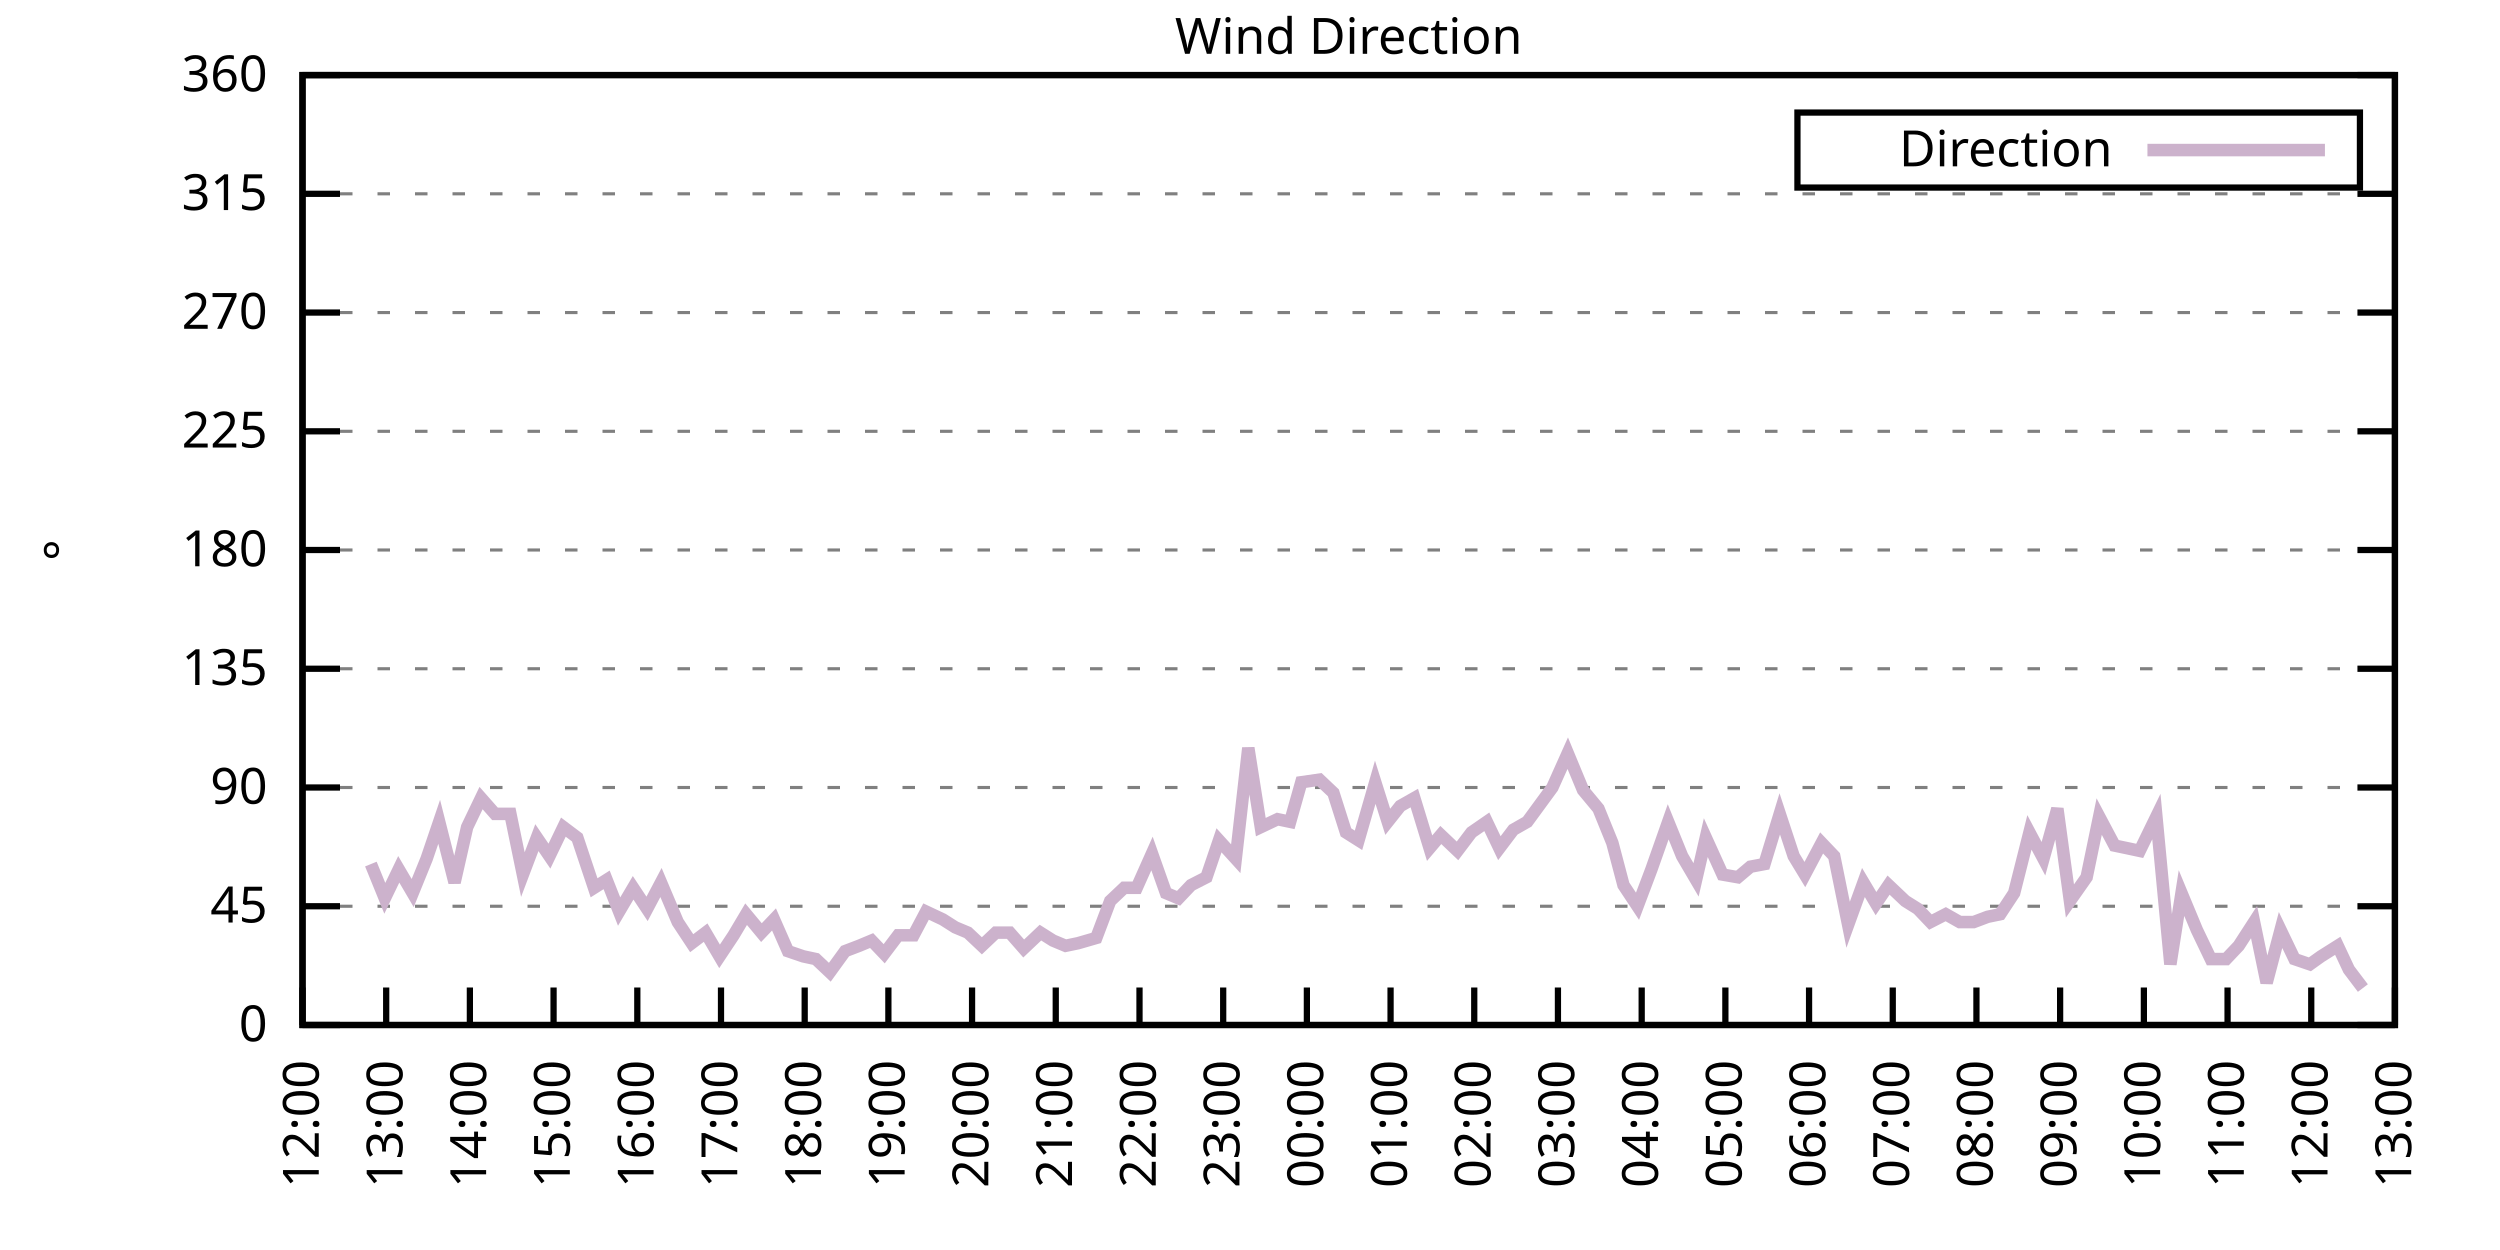
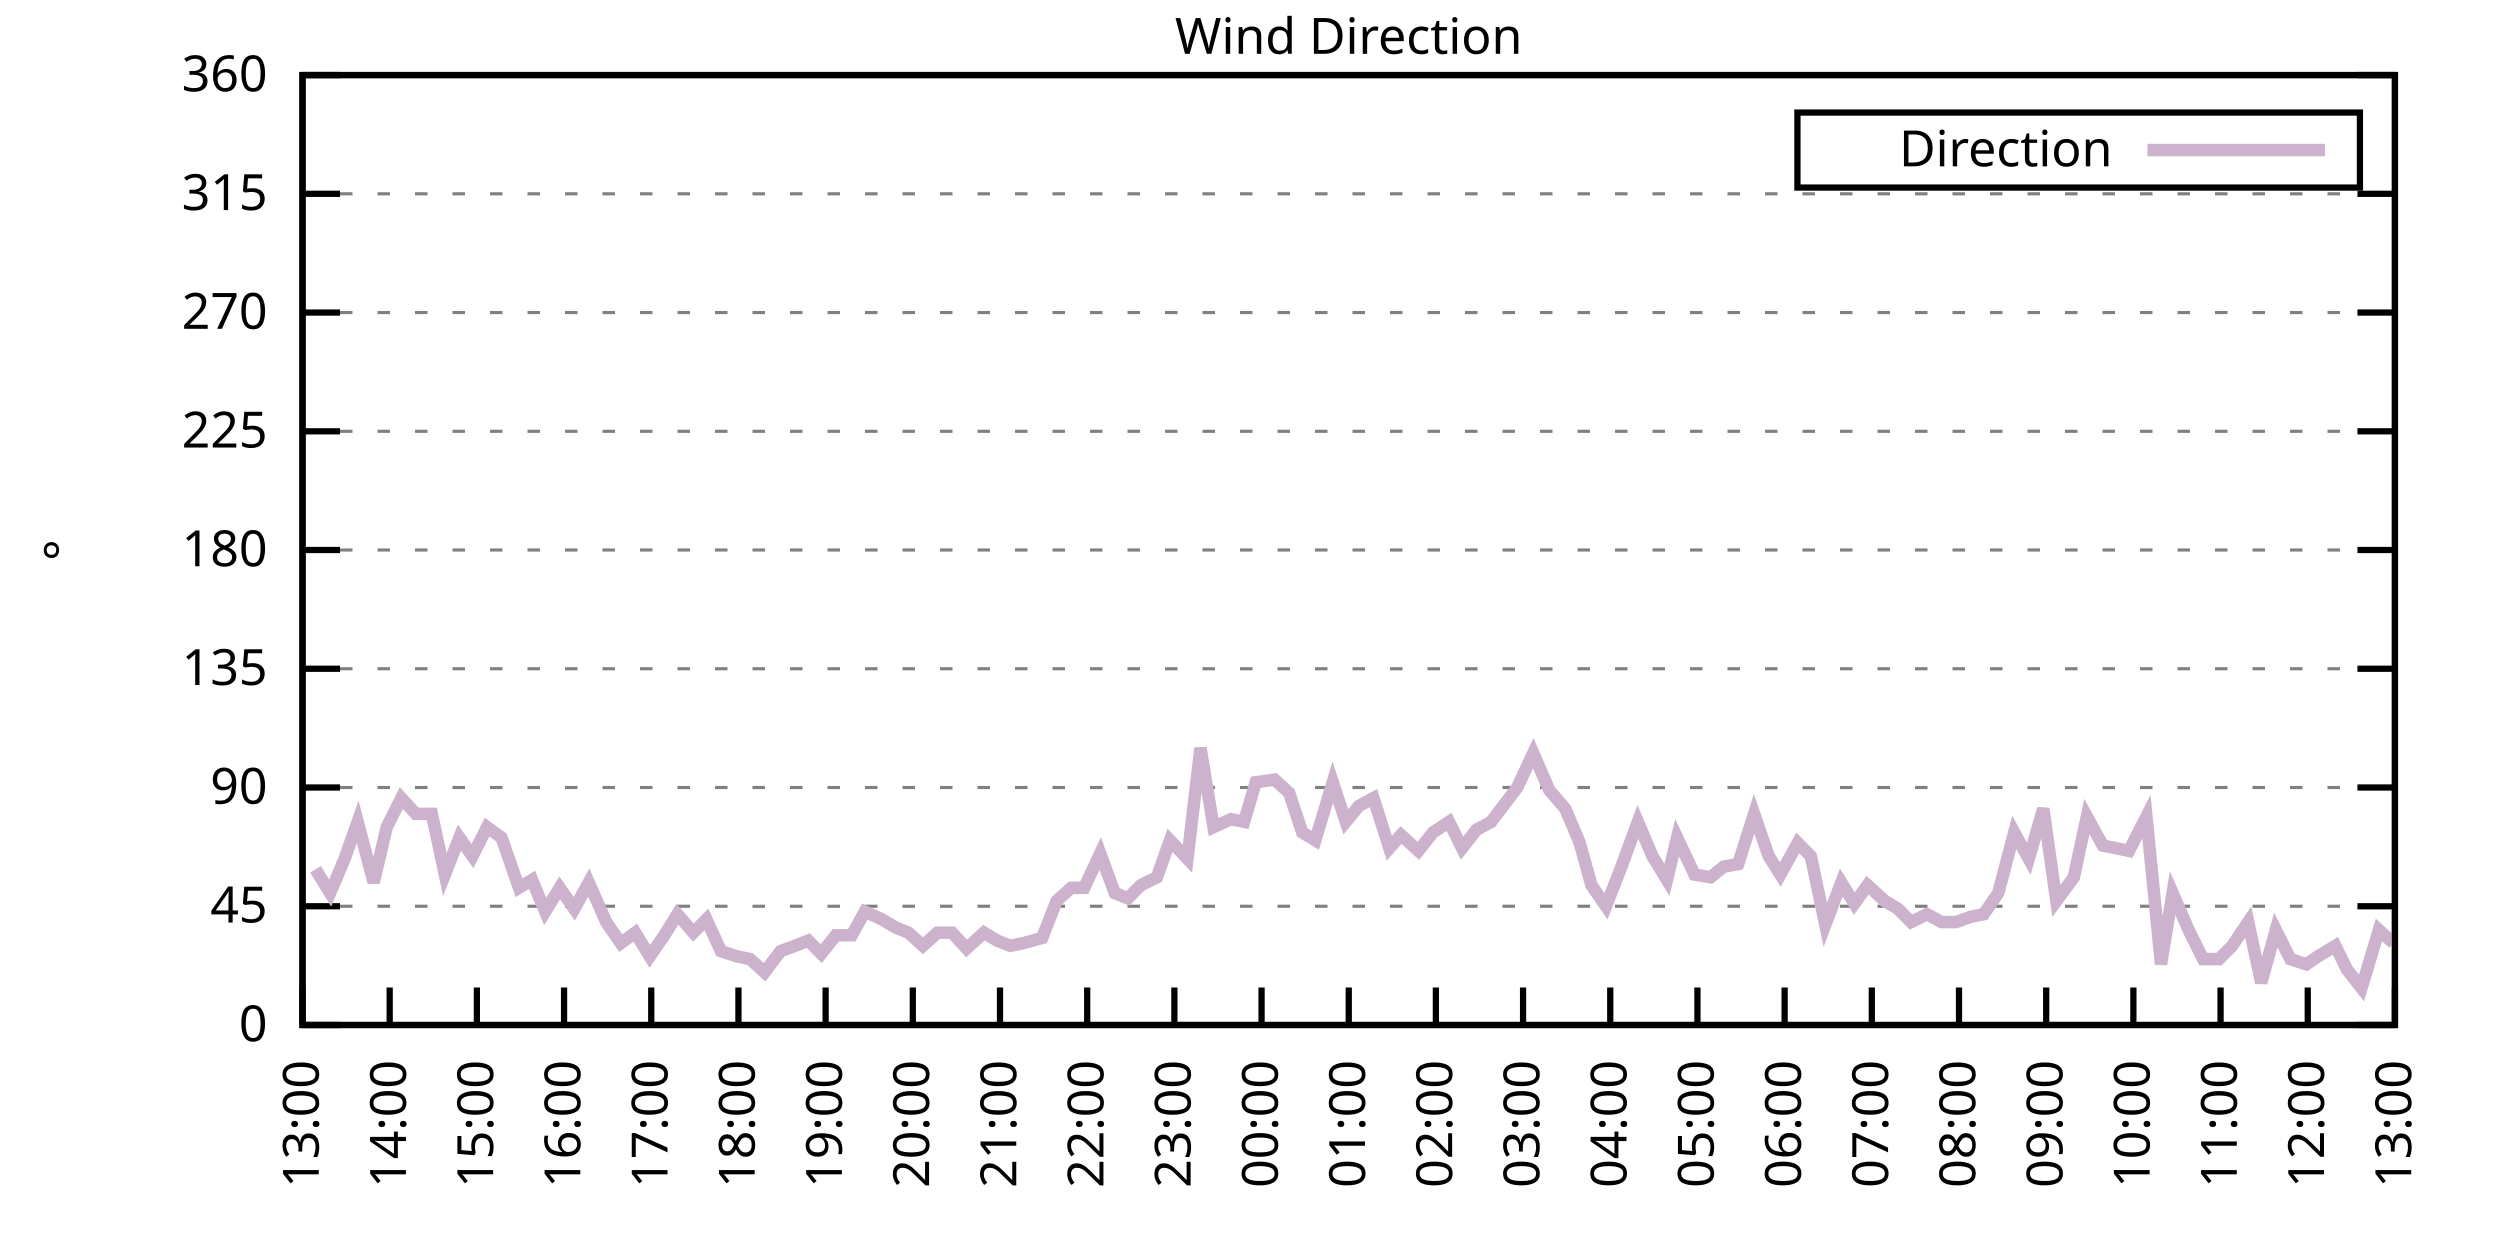
<svg xmlns="http://www.w3.org/2000/svg" xmlns:xlink="http://www.w3.org/1999/xlink" width="400" height="200" viewBox="0 0 400 200">
  <g id="gnuplot_canvas">
    <rect x="0" y="0" width="400" height="200" fill="none" />
    <defs>
      <circle id="gpDot" r="0.5" stroke-width="0.5" stroke="currentColor" />
      <path id="gpPt0" stroke-width="0.333" stroke="currentColor" d="M-1,0 h2 M0,-1 v2" />
      <path id="gpPt1" stroke-width="0.333" stroke="currentColor" d="M-1,-1 L1,1 M1,-1 L-1,1" />
      <path id="gpPt2" stroke-width="0.333" stroke="currentColor" d="M-1,0 L1,0 M0,-1 L0,1 M-1,-1 L1,1 M-1,1 L1,-1" />
      <rect id="gpPt3" stroke-width="0.333" stroke="currentColor" x="-1" y="-1" width="2" height="2" />
      <rect id="gpPt4" stroke-width="0.333" stroke="currentColor" fill="currentColor" x="-1" y="-1" width="2" height="2" />
      <circle id="gpPt5" stroke-width="0.333" stroke="currentColor" cx="0" cy="0" r="1" />
      <use xlink:href="#gpPt5" id="gpPt6" fill="currentColor" stroke="none" />
      <path id="gpPt7" stroke-width="0.333" stroke="currentColor" d="M0,-1.33 L-1.33,0.67 L1.33,0.67 z" />
      <use xlink:href="#gpPt7" id="gpPt8" fill="currentColor" stroke="none" />
      <use xlink:href="#gpPt7" id="gpPt9" stroke="currentColor" transform="rotate(180)" />
      <use xlink:href="#gpPt9" id="gpPt10" fill="currentColor" stroke="none" />
      <use xlink:href="#gpPt3" id="gpPt11" stroke="currentColor" transform="rotate(45)" />
      <use xlink:href="#gpPt11" id="gpPt12" fill="currentColor" stroke="none" />
      <path id="gpPt13" stroke-width="0.333" stroke="currentColor" d="M0,1.330 L1.265,0.411 L0.782,-1.067 L-0.782,-1.076 L-1.265,0.411 z" />
      <use xlink:href="#gpPt13" id="gpPt14" fill="currentColor" stroke="none" />
      <filter id="textbox" filterUnits="objectBoundingBox" x="0" y="0" height="1" width="1">
        <feFlood flood-color="white" flood-opacity="1" result="bgnd" />
        <feComposite in="SourceGraphic" in2="bgnd" operator="atop" />
      </filter>
      <filter id="greybox" filterUnits="objectBoundingBox" x="0" y="0" height="1" width="1">
        <feFlood flood-color="lightgrey" flood-opacity="1" result="grey" />
        <feComposite in="SourceGraphic" in2="grey" operator="atop" />
      </filter>
    </defs>
    <g fill="none" color="white" stroke="currentColor" stroke-width="1.00" stroke-linecap="butt" stroke-linejoin="miter">
</g>
    <g fill="none" color="black" stroke="currentColor" stroke-width="1.00" stroke-linecap="butt" stroke-linejoin="miter">
      <g stroke="none" shape-rendering="crispEdges">
        <polygon fill="rgb(255, 255, 255)" points="48.40,164.00 383.18,164.00 383.18,12.02 48.40,12.02 " />
      </g>
    </g>
    <g fill="none" color="black" stroke="currentColor" stroke-width="1.00" stroke-linecap="butt" stroke-linejoin="miter">
</g>
    <g fill="none" color="black" stroke="black" stroke-width="0.50" stroke-linecap="butt" stroke-linejoin="miter">
</g>
    <g fill="none" color="gray" stroke="currentColor" stroke-width="0.50" stroke-linecap="butt" stroke-linejoin="miter">
      <path stroke="gray" stroke-dasharray="2,4" class="gridline" d="M48.40,164.00 L383.19,164.00  " />
    </g>
    <g fill="none" color="gray" stroke="gray" stroke-width="1.00" stroke-linecap="butt" stroke-linejoin="miter">
</g>
    <g fill="none" color="black" stroke="currentColor" stroke-width="1.00" stroke-linecap="butt" stroke-linejoin="miter">
      <path stroke="black" d="M48.40,164.00 L54.40,164.00 M383.19,164.00 L377.19,164.00  " />
      <g transform="translate(42.80,166.60)" stroke="none" fill="black" font-family="Sans" font-size="8.00" text-anchor="end">
        <text>
          <tspan font-family="Sans"> 0</tspan>
        </text>
      </g>
    </g>
    <g fill="none" color="black" stroke="currentColor" stroke-width="1.00" stroke-linecap="butt" stroke-linejoin="miter">
</g>
    <g fill="none" color="black" stroke="black" stroke-width="0.50" stroke-linecap="butt" stroke-linejoin="miter">
</g>
    <g fill="none" color="gray" stroke="currentColor" stroke-width="0.50" stroke-linecap="butt" stroke-linejoin="miter">
      <path stroke="gray" stroke-dasharray="2,4" class="gridline" d="M48.40,145.00 L383.19,145.00  " />
    </g>
    <g fill="none" color="gray" stroke="gray" stroke-width="1.00" stroke-linecap="butt" stroke-linejoin="miter">
</g>
    <g fill="none" color="black" stroke="currentColor" stroke-width="1.00" stroke-linecap="butt" stroke-linejoin="miter">
      <path stroke="black" d="M48.40,145.00 L54.40,145.00 M383.19,145.00 L377.19,145.00  " />
      <g transform="translate(42.80,147.60)" stroke="none" fill="black" font-family="Sans" font-size="8.00" text-anchor="end">
        <text>
          <tspan font-family="Sans"> 45</tspan>
        </text>
      </g>
    </g>
    <g fill="none" color="black" stroke="currentColor" stroke-width="1.00" stroke-linecap="butt" stroke-linejoin="miter">
</g>
    <g fill="none" color="black" stroke="black" stroke-width="0.50" stroke-linecap="butt" stroke-linejoin="miter">
</g>
    <g fill="none" color="gray" stroke="currentColor" stroke-width="0.50" stroke-linecap="butt" stroke-linejoin="miter">
      <path stroke="gray" stroke-dasharray="2,4" class="gridline" d="M48.40,126.00 L383.19,126.00  " />
    </g>
    <g fill="none" color="gray" stroke="gray" stroke-width="1.00" stroke-linecap="butt" stroke-linejoin="miter">
</g>
    <g fill="none" color="black" stroke="currentColor" stroke-width="1.00" stroke-linecap="butt" stroke-linejoin="miter">
      <path stroke="black" d="M48.40,126.00 L54.40,126.00 M383.19,126.00 L377.19,126.00  " />
      <g transform="translate(42.80,128.60)" stroke="none" fill="black" font-family="Sans" font-size="8.00" text-anchor="end">
        <text>
          <tspan font-family="Sans"> 90</tspan>
        </text>
      </g>
    </g>
    <g fill="none" color="black" stroke="currentColor" stroke-width="1.00" stroke-linecap="butt" stroke-linejoin="miter">
</g>
    <g fill="none" color="black" stroke="black" stroke-width="0.50" stroke-linecap="butt" stroke-linejoin="miter">
</g>
    <g fill="none" color="gray" stroke="currentColor" stroke-width="0.50" stroke-linecap="butt" stroke-linejoin="miter">
      <path stroke="gray" stroke-dasharray="2,4" class="gridline" d="M48.40,107.00 L383.19,107.00  " />
    </g>
    <g fill="none" color="gray" stroke="gray" stroke-width="1.00" stroke-linecap="butt" stroke-linejoin="miter">
</g>
    <g fill="none" color="black" stroke="currentColor" stroke-width="1.00" stroke-linecap="butt" stroke-linejoin="miter">
      <path stroke="black" d="M48.40,107.00 L54.40,107.00 M383.19,107.00 L377.19,107.00  " />
      <g transform="translate(42.80,109.60)" stroke="none" fill="black" font-family="Sans" font-size="8.00" text-anchor="end">
        <text>
          <tspan font-family="Sans"> 135</tspan>
        </text>
      </g>
    </g>
    <g fill="none" color="black" stroke="currentColor" stroke-width="1.00" stroke-linecap="butt" stroke-linejoin="miter">
</g>
    <g fill="none" color="black" stroke="black" stroke-width="0.50" stroke-linecap="butt" stroke-linejoin="miter">
</g>
    <g fill="none" color="gray" stroke="currentColor" stroke-width="0.50" stroke-linecap="butt" stroke-linejoin="miter">
      <path stroke="gray" stroke-dasharray="2,4" class="gridline" d="M48.40,88.00 L383.19,88.00  " />
    </g>
    <g fill="none" color="gray" stroke="gray" stroke-width="1.00" stroke-linecap="butt" stroke-linejoin="miter">
</g>
    <g fill="none" color="black" stroke="currentColor" stroke-width="1.00" stroke-linecap="butt" stroke-linejoin="miter">
      <path stroke="black" d="M48.40,88.00 L54.40,88.00 M383.19,88.00 L377.19,88.00  " />
      <g transform="translate(42.80,90.60)" stroke="none" fill="black" font-family="Sans" font-size="8.00" text-anchor="end">
        <text>
          <tspan font-family="Sans"> 180</tspan>
        </text>
      </g>
    </g>
    <g fill="none" color="black" stroke="currentColor" stroke-width="1.00" stroke-linecap="butt" stroke-linejoin="miter">
</g>
    <g fill="none" color="black" stroke="black" stroke-width="0.50" stroke-linecap="butt" stroke-linejoin="miter">
</g>
    <g fill="none" color="gray" stroke="currentColor" stroke-width="0.50" stroke-linecap="butt" stroke-linejoin="miter">
      <path stroke="gray" stroke-dasharray="2,4" class="gridline" d="M48.40,69.01 L383.19,69.01  " />
    </g>
    <g fill="none" color="gray" stroke="gray" stroke-width="1.00" stroke-linecap="butt" stroke-linejoin="miter">
</g>
    <g fill="none" color="black" stroke="currentColor" stroke-width="1.00" stroke-linecap="butt" stroke-linejoin="miter">
      <path stroke="black" d="M48.40,69.01 L54.40,69.01 M383.19,69.01 L377.19,69.01  " />
      <g transform="translate(42.80,71.61)" stroke="none" fill="black" font-family="Sans" font-size="8.00" text-anchor="end">
        <text>
          <tspan font-family="Sans"> 225</tspan>
        </text>
      </g>
    </g>
    <g fill="none" color="black" stroke="currentColor" stroke-width="1.00" stroke-linecap="butt" stroke-linejoin="miter">
</g>
    <g fill="none" color="black" stroke="black" stroke-width="0.50" stroke-linecap="butt" stroke-linejoin="miter">
</g>
    <g fill="none" color="gray" stroke="currentColor" stroke-width="0.50" stroke-linecap="butt" stroke-linejoin="miter">
      <path stroke="gray" stroke-dasharray="2,4" class="gridline" d="M48.40,50.01 L383.19,50.01  " />
    </g>
    <g fill="none" color="gray" stroke="gray" stroke-width="1.00" stroke-linecap="butt" stroke-linejoin="miter">
</g>
    <g fill="none" color="black" stroke="currentColor" stroke-width="1.00" stroke-linecap="butt" stroke-linejoin="miter">
      <path stroke="black" d="M48.40,50.01 L54.40,50.01 M383.19,50.01 L377.19,50.01  " />
      <g transform="translate(42.80,52.61)" stroke="none" fill="black" font-family="Sans" font-size="8.00" text-anchor="end">
        <text>
          <tspan font-family="Sans"> 270</tspan>
        </text>
      </g>
    </g>
    <g fill="none" color="black" stroke="currentColor" stroke-width="1.00" stroke-linecap="butt" stroke-linejoin="miter">
</g>
    <g fill="none" color="black" stroke="black" stroke-width="0.50" stroke-linecap="butt" stroke-linejoin="miter">
</g>
    <g fill="none" color="gray" stroke="currentColor" stroke-width="0.50" stroke-linecap="butt" stroke-linejoin="miter">
      <path stroke="gray" stroke-dasharray="2,4" class="gridline" d="M48.40,31.01 L383.19,31.01  " />
    </g>
    <g fill="none" color="gray" stroke="gray" stroke-width="1.00" stroke-linecap="butt" stroke-linejoin="miter">
</g>
    <g fill="none" color="black" stroke="currentColor" stroke-width="1.00" stroke-linecap="butt" stroke-linejoin="miter">
      <path stroke="black" d="M48.40,31.01 L54.40,31.01 M383.19,31.01 L377.19,31.01  " />
      <g transform="translate(42.80,33.61)" stroke="none" fill="black" font-family="Sans" font-size="8.00" text-anchor="end">
        <text>
          <tspan font-family="Sans"> 315</tspan>
        </text>
      </g>
    </g>
    <g fill="none" color="black" stroke="currentColor" stroke-width="1.00" stroke-linecap="butt" stroke-linejoin="miter">
</g>
    <g fill="none" color="black" stroke="black" stroke-width="0.50" stroke-linecap="butt" stroke-linejoin="miter">
</g>
    <g fill="none" color="gray" stroke="currentColor" stroke-width="0.50" stroke-linecap="butt" stroke-linejoin="miter">
      <path stroke="gray" stroke-dasharray="2,4" class="gridline" d="M48.40,12.01 L383.19,12.01  " />
    </g>
    <g fill="none" color="gray" stroke="gray" stroke-width="1.00" stroke-linecap="butt" stroke-linejoin="miter">
</g>
    <g fill="none" color="black" stroke="currentColor" stroke-width="1.00" stroke-linecap="butt" stroke-linejoin="miter">
      <path stroke="black" d="M48.40,12.01 L54.40,12.01 M383.19,12.01 L377.19,12.01  " />
      <g transform="translate(42.80,14.61)" stroke="none" fill="black" font-family="Sans" font-size="8.00" text-anchor="end">
        <text>
          <tspan font-family="Sans"> 360</tspan>
        </text>
      </g>
    </g>
    <g fill="none" color="black" stroke="currentColor" stroke-width="1.00" stroke-linecap="butt" stroke-linejoin="miter">
      <path stroke="black" d="M48.40,164.00 L48.40,158.00  " />
      <g transform="translate(51.00,169.60) rotate(270.00)" stroke="none" fill="black" font-family="Sans" font-size="8.00" text-anchor="end">
        <text>
-           <tspan font-family="Sans">12:00</tspan>
-         </text>
-       </g>
-     </g>
-     <g fill="none" color="black" stroke="currentColor" stroke-width="1.00" stroke-linecap="butt" stroke-linejoin="miter">
-       <path stroke="black" d="M61.79,164.00 L61.79,158.00  " />
-       <g transform="translate(64.39,169.60) rotate(270.00)" stroke="none" fill="black" font-family="Sans" font-size="8.00" text-anchor="end">
-         <text>
          <tspan font-family="Sans">13:00</tspan>
        </text>
      </g>
    </g>
    <g fill="none" color="black" stroke="currentColor" stroke-width="1.00" stroke-linecap="butt" stroke-linejoin="miter">
-       <path stroke="black" d="M75.18,164.00 L75.18,158.00  " />
-       <g transform="translate(77.78,169.60) rotate(270.00)" stroke="none" fill="black" font-family="Sans" font-size="8.00" text-anchor="end">
+       <path stroke="black" d="M62.35,164.00 L62.35,158.00  " />
+       <g transform="translate(64.95,169.60) rotate(270.00)" stroke="none" fill="black" font-family="Sans" font-size="8.00" text-anchor="end">
        <text>
          <tspan font-family="Sans">14:00</tspan>
        </text>
      </g>
    </g>
    <g fill="none" color="black" stroke="currentColor" stroke-width="1.00" stroke-linecap="butt" stroke-linejoin="miter">
-       <path stroke="black" d="M88.57,164.00 L88.57,158.00  " />
-       <g transform="translate(91.17,169.60) rotate(270.00)" stroke="none" fill="black" font-family="Sans" font-size="8.00" text-anchor="end">
+       <path stroke="black" d="M76.30,164.00 L76.30,158.00  " />
+       <g transform="translate(78.90,169.60) rotate(270.00)" stroke="none" fill="black" font-family="Sans" font-size="8.00" text-anchor="end">
        <text>
          <tspan font-family="Sans">15:00</tspan>
        </text>
      </g>
    </g>
    <g fill="none" color="black" stroke="currentColor" stroke-width="1.00" stroke-linecap="butt" stroke-linejoin="miter">
-       <path stroke="black" d="M101.97,164.00 L101.97,158.00  " />
-       <g transform="translate(104.57,169.60) rotate(270.00)" stroke="none" fill="black" font-family="Sans" font-size="8.00" text-anchor="end">
+       <path stroke="black" d="M90.25,164.00 L90.25,158.00  " />
+       <g transform="translate(92.85,169.60) rotate(270.00)" stroke="none" fill="black" font-family="Sans" font-size="8.00" text-anchor="end">
        <text>
          <tspan font-family="Sans">16:00</tspan>
        </text>
      </g>
    </g>
    <g fill="none" color="black" stroke="currentColor" stroke-width="1.00" stroke-linecap="butt" stroke-linejoin="miter">
-       <path stroke="black" d="M115.36,164.00 L115.36,158.00  " />
-       <g transform="translate(117.96,169.60) rotate(270.00)" stroke="none" fill="black" font-family="Sans" font-size="8.00" text-anchor="end">
+       <path stroke="black" d="M104.20,164.00 L104.20,158.00  " />
+       <g transform="translate(106.80,169.60) rotate(270.00)" stroke="none" fill="black" font-family="Sans" font-size="8.00" text-anchor="end">
        <text>
          <tspan font-family="Sans">17:00</tspan>
        </text>
      </g>
    </g>
    <g fill="none" color="black" stroke="currentColor" stroke-width="1.00" stroke-linecap="butt" stroke-linejoin="miter">
-       <path stroke="black" d="M128.75,164.00 L128.75,158.00  " />
-       <g transform="translate(131.35,169.60) rotate(270.00)" stroke="none" fill="black" font-family="Sans" font-size="8.00" text-anchor="end">
+       <path stroke="black" d="M118.15,164.00 L118.15,158.00  " />
+       <g transform="translate(120.75,169.60) rotate(270.00)" stroke="none" fill="black" font-family="Sans" font-size="8.00" text-anchor="end">
        <text>
          <tspan font-family="Sans">18:00</tspan>
        </text>
      </g>
    </g>
    <g fill="none" color="black" stroke="currentColor" stroke-width="1.00" stroke-linecap="butt" stroke-linejoin="miter">
-       <path stroke="black" d="M142.14,164.00 L142.14,158.00  " />
-       <g transform="translate(144.74,169.60) rotate(270.00)" stroke="none" fill="black" font-family="Sans" font-size="8.00" text-anchor="end">
+       <path stroke="black" d="M132.10,164.00 L132.10,158.00  " />
+       <g transform="translate(134.70,169.60) rotate(270.00)" stroke="none" fill="black" font-family="Sans" font-size="8.00" text-anchor="end">
        <text>
          <tspan font-family="Sans">19:00</tspan>
        </text>
      </g>
    </g>
    <g fill="none" color="black" stroke="currentColor" stroke-width="1.00" stroke-linecap="butt" stroke-linejoin="miter">
-       <path stroke="black" d="M155.53,164.00 L155.53,158.00  " />
-       <g transform="translate(158.13,169.60) rotate(270.00)" stroke="none" fill="black" font-family="Sans" font-size="8.00" text-anchor="end">
+       <path stroke="black" d="M146.05,164.00 L146.05,158.00  " />
+       <g transform="translate(148.65,169.60) rotate(270.00)" stroke="none" fill="black" font-family="Sans" font-size="8.00" text-anchor="end">
        <text>
          <tspan font-family="Sans">20:00</tspan>
        </text>
      </g>
    </g>
    <g fill="none" color="black" stroke="currentColor" stroke-width="1.00" stroke-linecap="butt" stroke-linejoin="miter">
-       <path stroke="black" d="M168.92,164.00 L168.92,158.00  " />
-       <g transform="translate(171.52,169.60) rotate(270.00)" stroke="none" fill="black" font-family="Sans" font-size="8.00" text-anchor="end">
+       <path stroke="black" d="M160.00,164.00 L160.00,158.00  " />
+       <g transform="translate(162.60,169.60) rotate(270.00)" stroke="none" fill="black" font-family="Sans" font-size="8.00" text-anchor="end">
        <text>
          <tspan font-family="Sans">21:00</tspan>
        </text>
      </g>
    </g>
    <g fill="none" color="black" stroke="currentColor" stroke-width="1.00" stroke-linecap="butt" stroke-linejoin="miter">
-       <path stroke="black" d="M182.32,164.00 L182.32,158.00  " />
-       <g transform="translate(184.92,169.60) rotate(270.00)" stroke="none" fill="black" font-family="Sans" font-size="8.00" text-anchor="end">
+       <path stroke="black" d="M173.95,164.00 L173.95,158.00  " />
+       <g transform="translate(176.55,169.60) rotate(270.00)" stroke="none" fill="black" font-family="Sans" font-size="8.00" text-anchor="end">
        <text>
          <tspan font-family="Sans">22:00</tspan>
        </text>
      </g>
    </g>
    <g fill="none" color="black" stroke="currentColor" stroke-width="1.00" stroke-linecap="butt" stroke-linejoin="miter">
-       <path stroke="black" d="M195.71,164.00 L195.71,158.00  " />
-       <g transform="translate(198.31,169.60) rotate(270.00)" stroke="none" fill="black" font-family="Sans" font-size="8.00" text-anchor="end">
+       <path stroke="black" d="M187.90,164.00 L187.90,158.00  " />
+       <g transform="translate(190.50,169.60) rotate(270.00)" stroke="none" fill="black" font-family="Sans" font-size="8.00" text-anchor="end">
        <text>
          <tspan font-family="Sans">23:00</tspan>
        </text>
      </g>
    </g>
    <g fill="none" color="black" stroke="currentColor" stroke-width="1.00" stroke-linecap="butt" stroke-linejoin="miter">
-       <path stroke="black" d="M209.10,164.00 L209.10,158.00  " />
-       <g transform="translate(211.70,169.60) rotate(270.00)" stroke="none" fill="black" font-family="Sans" font-size="8.00" text-anchor="end">
+       <path stroke="black" d="M201.85,164.00 L201.85,158.00  " />
+       <g transform="translate(204.45,169.60) rotate(270.00)" stroke="none" fill="black" font-family="Sans" font-size="8.00" text-anchor="end">
        <text>
          <tspan font-family="Sans">00:00</tspan>
        </text>
      </g>
    </g>
    <g fill="none" color="black" stroke="currentColor" stroke-width="1.00" stroke-linecap="butt" stroke-linejoin="miter">
-       <path stroke="black" d="M222.49,164.00 L222.49,158.00  " />
-       <g transform="translate(225.09,169.60) rotate(270.00)" stroke="none" fill="black" font-family="Sans" font-size="8.00" text-anchor="end">
+       <path stroke="black" d="M215.80,164.00 L215.80,158.00  " />
+       <g transform="translate(218.40,169.60) rotate(270.00)" stroke="none" fill="black" font-family="Sans" font-size="8.00" text-anchor="end">
        <text>
          <tspan font-family="Sans">01:00</tspan>
        </text>
      </g>
    </g>
    <g fill="none" color="black" stroke="currentColor" stroke-width="1.00" stroke-linecap="butt" stroke-linejoin="miter">
-       <path stroke="black" d="M235.88,164.00 L235.88,158.00  " />
-       <g transform="translate(238.48,169.60) rotate(270.00)" stroke="none" fill="black" font-family="Sans" font-size="8.00" text-anchor="end">
+       <path stroke="black" d="M229.74,164.00 L229.74,158.00  " />
+       <g transform="translate(232.34,169.60) rotate(270.00)" stroke="none" fill="black" font-family="Sans" font-size="8.00" text-anchor="end">
        <text>
          <tspan font-family="Sans">02:00</tspan>
        </text>
      </g>
    </g>
    <g fill="none" color="black" stroke="currentColor" stroke-width="1.00" stroke-linecap="butt" stroke-linejoin="miter">
-       <path stroke="black" d="M249.27,164.00 L249.27,158.00  " />
-       <g transform="translate(251.87,169.60) rotate(270.00)" stroke="none" fill="black" font-family="Sans" font-size="8.00" text-anchor="end">
+       <path stroke="black" d="M243.69,164.00 L243.69,158.00  " />
+       <g transform="translate(246.29,169.60) rotate(270.00)" stroke="none" fill="black" font-family="Sans" font-size="8.00" text-anchor="end">
        <text>
          <tspan font-family="Sans">03:00</tspan>
        </text>
      </g>
    </g>
    <g fill="none" color="black" stroke="currentColor" stroke-width="1.00" stroke-linecap="butt" stroke-linejoin="miter">
-       <path stroke="black" d="M262.67,164.00 L262.67,158.00  " />
-       <g transform="translate(265.27,169.60) rotate(270.00)" stroke="none" fill="black" font-family="Sans" font-size="8.00" text-anchor="end">
+       <path stroke="black" d="M257.64,164.00 L257.64,158.00  " />
+       <g transform="translate(260.24,169.60) rotate(270.00)" stroke="none" fill="black" font-family="Sans" font-size="8.00" text-anchor="end">
        <text>
          <tspan font-family="Sans">04:00</tspan>
        </text>
      </g>
    </g>
    <g fill="none" color="black" stroke="currentColor" stroke-width="1.00" stroke-linecap="butt" stroke-linejoin="miter">
-       <path stroke="black" d="M276.06,164.00 L276.06,158.00  " />
-       <g transform="translate(278.66,169.60) rotate(270.00)" stroke="none" fill="black" font-family="Sans" font-size="8.00" text-anchor="end">
+       <path stroke="black" d="M271.59,164.00 L271.59,158.00  " />
+       <g transform="translate(274.19,169.60) rotate(270.00)" stroke="none" fill="black" font-family="Sans" font-size="8.00" text-anchor="end">
        <text>
          <tspan font-family="Sans">05:00</tspan>
        </text>
      </g>
    </g>
    <g fill="none" color="black" stroke="currentColor" stroke-width="1.00" stroke-linecap="butt" stroke-linejoin="miter">
-       <path stroke="black" d="M289.45,164.00 L289.45,158.00  " />
-       <g transform="translate(292.05,169.60) rotate(270.00)" stroke="none" fill="black" font-family="Sans" font-size="8.00" text-anchor="end">
+       <path stroke="black" d="M285.54,164.00 L285.54,158.00  " />
+       <g transform="translate(288.14,169.60) rotate(270.00)" stroke="none" fill="black" font-family="Sans" font-size="8.00" text-anchor="end">
        <text>
          <tspan font-family="Sans">06:00</tspan>
        </text>
      </g>
    </g>
    <g fill="none" color="black" stroke="currentColor" stroke-width="1.00" stroke-linecap="butt" stroke-linejoin="miter">
-       <path stroke="black" d="M302.84,164.00 L302.84,158.00  " />
-       <g transform="translate(305.44,169.60) rotate(270.00)" stroke="none" fill="black" font-family="Sans" font-size="8.00" text-anchor="end">
+       <path stroke="black" d="M299.49,164.00 L299.49,158.00  " />
+       <g transform="translate(302.09,169.60) rotate(270.00)" stroke="none" fill="black" font-family="Sans" font-size="8.00" text-anchor="end">
        <text>
          <tspan font-family="Sans">07:00</tspan>
        </text>
      </g>
    </g>
    <g fill="none" color="black" stroke="currentColor" stroke-width="1.00" stroke-linecap="butt" stroke-linejoin="miter">
-       <path stroke="black" d="M316.23,164.00 L316.23,158.00  " />
-       <g transform="translate(318.83,169.60) rotate(270.00)" stroke="none" fill="black" font-family="Sans" font-size="8.00" text-anchor="end">
+       <path stroke="black" d="M313.44,164.00 L313.44,158.00  " />
+       <g transform="translate(316.04,169.60) rotate(270.00)" stroke="none" fill="black" font-family="Sans" font-size="8.00" text-anchor="end">
        <text>
          <tspan font-family="Sans">08:00</tspan>
        </text>
      </g>
    </g>
    <g fill="none" color="black" stroke="currentColor" stroke-width="1.00" stroke-linecap="butt" stroke-linejoin="miter">
-       <path stroke="black" d="M329.62,164.00 L329.62,158.00  " />
-       <g transform="translate(332.22,169.60) rotate(270.00)" stroke="none" fill="black" font-family="Sans" font-size="8.00" text-anchor="end">
+       <path stroke="black" d="M327.39,164.00 L327.39,158.00  " />
+       <g transform="translate(329.99,169.60) rotate(270.00)" stroke="none" fill="black" font-family="Sans" font-size="8.00" text-anchor="end">
        <text>
          <tspan font-family="Sans">09:00</tspan>
        </text>
      </g>
    </g>
    <g fill="none" color="black" stroke="currentColor" stroke-width="1.00" stroke-linecap="butt" stroke-linejoin="miter">
-       <path stroke="black" d="M343.02,164.00 L343.02,158.00  " />
-       <g transform="translate(345.62,169.60) rotate(270.00)" stroke="none" fill="black" font-family="Sans" font-size="8.00" text-anchor="end">
+       <path stroke="black" d="M341.34,164.00 L341.34,158.00  " />
+       <g transform="translate(343.94,169.60) rotate(270.00)" stroke="none" fill="black" font-family="Sans" font-size="8.00" text-anchor="end">
        <text>
          <tspan font-family="Sans">10:00</tspan>
        </text>
      </g>
    </g>
    <g fill="none" color="black" stroke="currentColor" stroke-width="1.00" stroke-linecap="butt" stroke-linejoin="miter">
-       <path stroke="black" d="M356.41,164.00 L356.41,158.00  " />
-       <g transform="translate(359.01,169.60) rotate(270.00)" stroke="none" fill="black" font-family="Sans" font-size="8.00" text-anchor="end">
+       <path stroke="black" d="M355.29,164.00 L355.29,158.00  " />
+       <g transform="translate(357.89,169.60) rotate(270.00)" stroke="none" fill="black" font-family="Sans" font-size="8.00" text-anchor="end">
        <text>
          <tspan font-family="Sans">11:00</tspan>
        </text>
      </g>
    </g>
    <g fill="none" color="black" stroke="currentColor" stroke-width="1.00" stroke-linecap="butt" stroke-linejoin="miter">
-       <path stroke="black" d="M369.80,164.00 L369.80,158.00  " />
-       <g transform="translate(372.40,169.60) rotate(270.00)" stroke="none" fill="black" font-family="Sans" font-size="8.00" text-anchor="end">
+       <path stroke="black" d="M369.24,164.00 L369.24,158.00  " />
+       <g transform="translate(371.84,169.60) rotate(270.00)" stroke="none" fill="black" font-family="Sans" font-size="8.00" text-anchor="end">
        <text>
          <tspan font-family="Sans">12:00</tspan>
        </text>
      </g>
    </g>
    <g fill="none" color="black" stroke="currentColor" stroke-width="1.00" stroke-linecap="butt" stroke-linejoin="miter">
      <path stroke="black" d="M383.19,164.00 L383.19,158.00  " />
      <g transform="translate(385.79,169.60) rotate(270.00)" stroke="none" fill="black" font-family="Sans" font-size="8.00" text-anchor="end">
        <text>
          <tspan font-family="Sans">13:00</tspan>
        </text>
      </g>
    </g>
    <g fill="none" color="black" stroke="currentColor" stroke-width="1.00" stroke-linecap="butt" stroke-linejoin="miter">
</g>
    <g fill="none" color="black" stroke="currentColor" stroke-width="1.00" stroke-linecap="butt" stroke-linejoin="miter">
      <path stroke="black" d="M48.40,12.01 L48.40,164.00 L383.19,164.00 L383.19,12.01 L48.40,12.01 Z  " />
    </g>
    <g fill="none" color="black" stroke="currentColor" stroke-width="1.00" stroke-linecap="butt" stroke-linejoin="miter">
</g>
    <g fill="none" color="black" stroke="currentColor" stroke-width="1.00" stroke-linecap="butt" stroke-linejoin="miter">
      <path stroke="black" d="M287.59,30.01 L287.59,18.01 L377.59,18.01 L377.59,30.01 L287.59,30.01 Z  " />
    </g>
    <g id="Wind_direction_plot_1">
      <g fill="none" color="white" stroke="black" stroke-width="2.00" stroke-linecap="butt" stroke-linejoin="miter">
</g>
      <g fill="none" color="black" stroke="currentColor" stroke-width="2.00" stroke-linecap="butt" stroke-linejoin="miter">
        <g transform="translate(337.99,26.61)" stroke="none" fill="black" font-family="Sans" font-size="8.00" text-anchor="end">
          <text>
            <tspan font-family="Sans">Direction</tspan>
          </text>
        </g>
      </g>
      <g fill="none" color="black" stroke="currentColor" stroke-width="2.00" stroke-linecap="butt" stroke-linejoin="miter">
-         <path stroke="rgb(204, 178, 204)" d="M343.59,24.01 L371.99,24.01 M59.34,138.25 L61.57,143.73 L63.80,139.09 L66.03,142.89 L68.26,137.40 L70.27,131.49   L72.73,141.20 L74.74,132.34 L76.97,127.69 L79.20,130.22 L81.66,130.22 L83.66,139.93 L85.90,134.02 L87.91,136.98   L90.14,132.34 L92.37,134.02 L95.05,142.05 L97.06,140.78 L99.06,145.85 L101.30,142.05 L103.53,145.42 L105.76,141.20   L108.44,147.53 L110.67,150.91 L112.90,149.22 L115.13,153.02 L117.37,149.65 L119.38,146.27 L121.83,149.22 L123.84,147.11   L126.07,152.18 L128.53,153.02 L130.54,153.45 L132.77,155.56 L135.22,152.18 L137.45,151.33 L139.46,150.49 L141.47,152.60   L143.70,149.65 L146.16,149.65 L148.17,145.85 L150.85,147.11 L152.85,148.38 L154.86,149.22 L157.10,151.33 L159.33,149.22   L161.56,149.22 L163.79,151.76 L166.47,149.22 L168.48,150.49 L170.49,151.33 L172.50,150.91 L175.40,150.07 L177.63,144.16   L179.86,142.05 L181.87,142.05 L184.32,136.56 L186.56,142.89 L188.57,143.73 L190.57,141.62 L193.03,140.36 L195.04,134.45   L197.72,137.40 L199.73,119.67 L201.73,132.34 L204.41,131.07 L206.42,131.49 L208.21,125.16 L211.11,124.74 L213.34,126.85   L215.35,133.18 L217.36,134.45 L220.04,125.16 L222.04,131.49 L224.05,128.96 L226.29,127.69 L228.74,135.71 L230.53,133.60   L233.20,136.14 L235.44,133.18 L237.89,131.49 L239.90,135.71 L242.13,132.76 L244.36,131.49 L248.38,126.00 L250.84,120.51   L253.29,126.42 L255.75,129.38 L257.98,134.87 L259.76,141.62 L262.00,145.00 L264.23,139.09 L266.91,131.49 L269.14,136.98   L271.37,140.78 L272.93,134.02 L275.61,139.93 L278.07,140.36 L280.07,138.67 L282.31,138.25 L284.76,130.22 L286.99,136.98   L288.78,139.93 L291.46,134.87 L293.47,136.98 L295.70,147.96 L298.15,141.20 L300.16,144.58 L302.17,141.62 L304.85,144.16   L306.86,145.42 L308.87,147.53 L311.32,146.27 L313.55,147.53 L315.79,147.53 L318.02,146.69 L320.03,146.27 L322.26,142.89   L324.71,133.18 L326.95,137.40 L329.18,129.38 L331.19,144.16 L333.86,140.36 L335.87,130.65 L338.33,135.29 L340.34,135.71   L342.35,136.14 L345.02,130.65 L347.26,154.29 L349.04,142.89 L351.50,148.80 L353.73,153.45 L356.18,153.45 L358.19,151.33   L360.65,147.53 L362.66,157.24 L364.89,148.80 L367.12,153.45 L369.58,154.29 L371.36,153.02 L374.04,151.33 L375.82,155.13   L378.06,158.09  " />
+         <path stroke="rgb(204, 178, 204)" d="M343.59,24.01 L371.99,24.01 M50.49,139.09 L52.82,142.89 L55.14,137.40 L57.23,131.49 L59.79,141.20 L61.88,132.34   L64.21,127.69 L66.53,130.22 L69.09,130.22 L71.18,139.93 L73.51,134.02 L75.60,136.98 L77.93,132.34 L80.25,134.02   L83.04,142.05 L85.13,140.78 L87.23,145.85 L89.55,142.05 L91.88,145.42 L94.20,141.20 L96.99,147.53 L99.32,150.91   L101.64,149.22 L103.97,153.02 L106.29,149.65 L108.38,146.27 L110.94,149.22 L113.03,147.11 L115.36,152.18 L117.92,153.02   L120.01,153.45 L122.33,155.56 L124.89,152.18 L127.22,151.33 L129.31,150.49 L131.40,152.60 L133.72,149.65 L136.28,149.65   L138.37,145.85 L141.16,147.11 L143.26,148.38 L145.35,149.22 L147.67,151.33 L150.00,149.22 L152.32,149.22 L154.65,151.76   L157.44,149.22 L159.53,150.49 L161.62,151.33 L163.72,150.91 L166.74,150.07 L169.06,144.16 L171.39,142.05 L173.48,142.05   L176.04,136.56 L178.36,142.89 L180.46,143.73 L182.55,141.62 L185.11,140.36 L187.20,134.45 L189.99,137.40 L192.08,119.67   L194.17,132.34 L196.96,131.07 L199.06,131.49 L200.92,125.16 L203.94,124.74 L206.26,126.85 L208.36,133.18 L210.45,134.45   L213.24,125.16 L215.33,131.49 L217.42,128.96 L219.75,127.69 L222.30,135.71 L224.16,133.60 L226.95,136.14 L229.28,133.18   L231.84,131.49 L233.93,135.71 L236.25,132.76 L238.58,131.49 L242.76,126.00 L245.32,120.51 L247.88,126.42 L250.44,129.38   L252.76,134.87 L254.62,141.62 L256.95,145.00 L259.27,139.09 L262.06,131.49 L264.39,136.98 L266.71,140.78 L268.34,134.02   L271.13,139.93 L273.69,140.36 L275.78,138.67 L278.10,138.25 L280.66,130.22 L282.99,136.98 L284.85,139.93 L287.64,134.87   L289.73,136.98 L292.05,147.96 L294.61,141.20 L296.70,144.58 L298.80,141.62 L301.58,144.16 L303.68,145.42 L305.77,147.53   L308.33,146.27 L310.65,147.53 L312.98,147.53 L315.30,146.69 L317.39,146.27 L319.72,142.89 L322.28,133.18 L324.60,137.40   L326.93,129.38 L329.02,144.16 L331.81,140.36 L333.90,130.65 L336.46,135.29 L338.55,135.71 L340.64,136.14 L343.43,130.65   L345.76,154.29 L347.62,142.89 L350.18,148.80 L352.50,153.45 L355.06,153.45 L357.15,151.33 L359.71,147.53 L361.80,157.24   L364.13,148.80 L366.45,153.45 L369.01,154.29 L370.87,153.02 L373.66,151.33 L375.52,155.13 L377.84,158.09 L380.63,148.80   L382.96,150.91  " />
      </g>
    </g>
    <g fill="none" color="black" stroke="currentColor" stroke-width="2.00" stroke-linecap="butt" stroke-linejoin="miter">
</g>
    <g fill="none" color="black" stroke="black" stroke-width="1.00" stroke-linecap="butt" stroke-linejoin="miter">
</g>
    <g fill="none" color="black" stroke="currentColor" stroke-width="1.00" stroke-linecap="butt" stroke-linejoin="miter">
      <path stroke="black" d="M48.40,12.01 L48.40,164.00 L383.19,164.00 L383.19,12.01 L48.40,12.01 Z  " />
      <g transform="translate(12.80,88.01) rotate(270.00)" stroke="none" fill="black" font-family="Sans" font-size="8.00" text-anchor="middle">
        <text>
          <tspan font-family="Sans">°</tspan>
        </text>
      </g>
    </g>
    <g fill="none" color="black" stroke="currentColor" stroke-width="1.00" stroke-linecap="butt" stroke-linejoin="miter">
</g>
    <g fill="none" color="black" stroke="currentColor" stroke-width="1.00" stroke-linecap="butt" stroke-linejoin="miter">
      <g transform="translate(215.79,8.61)" stroke="none" fill="black" font-family="Sans" font-size="8.00" text-anchor="middle">
        <text>
          <tspan font-family="Sans">Wind Direction</tspan>
        </text>
      </g>
    </g>
    <g fill="none" color="black" stroke="currentColor" stroke-width="1.00" stroke-linecap="butt" stroke-linejoin="miter">
</g>
  </g>
</svg>
